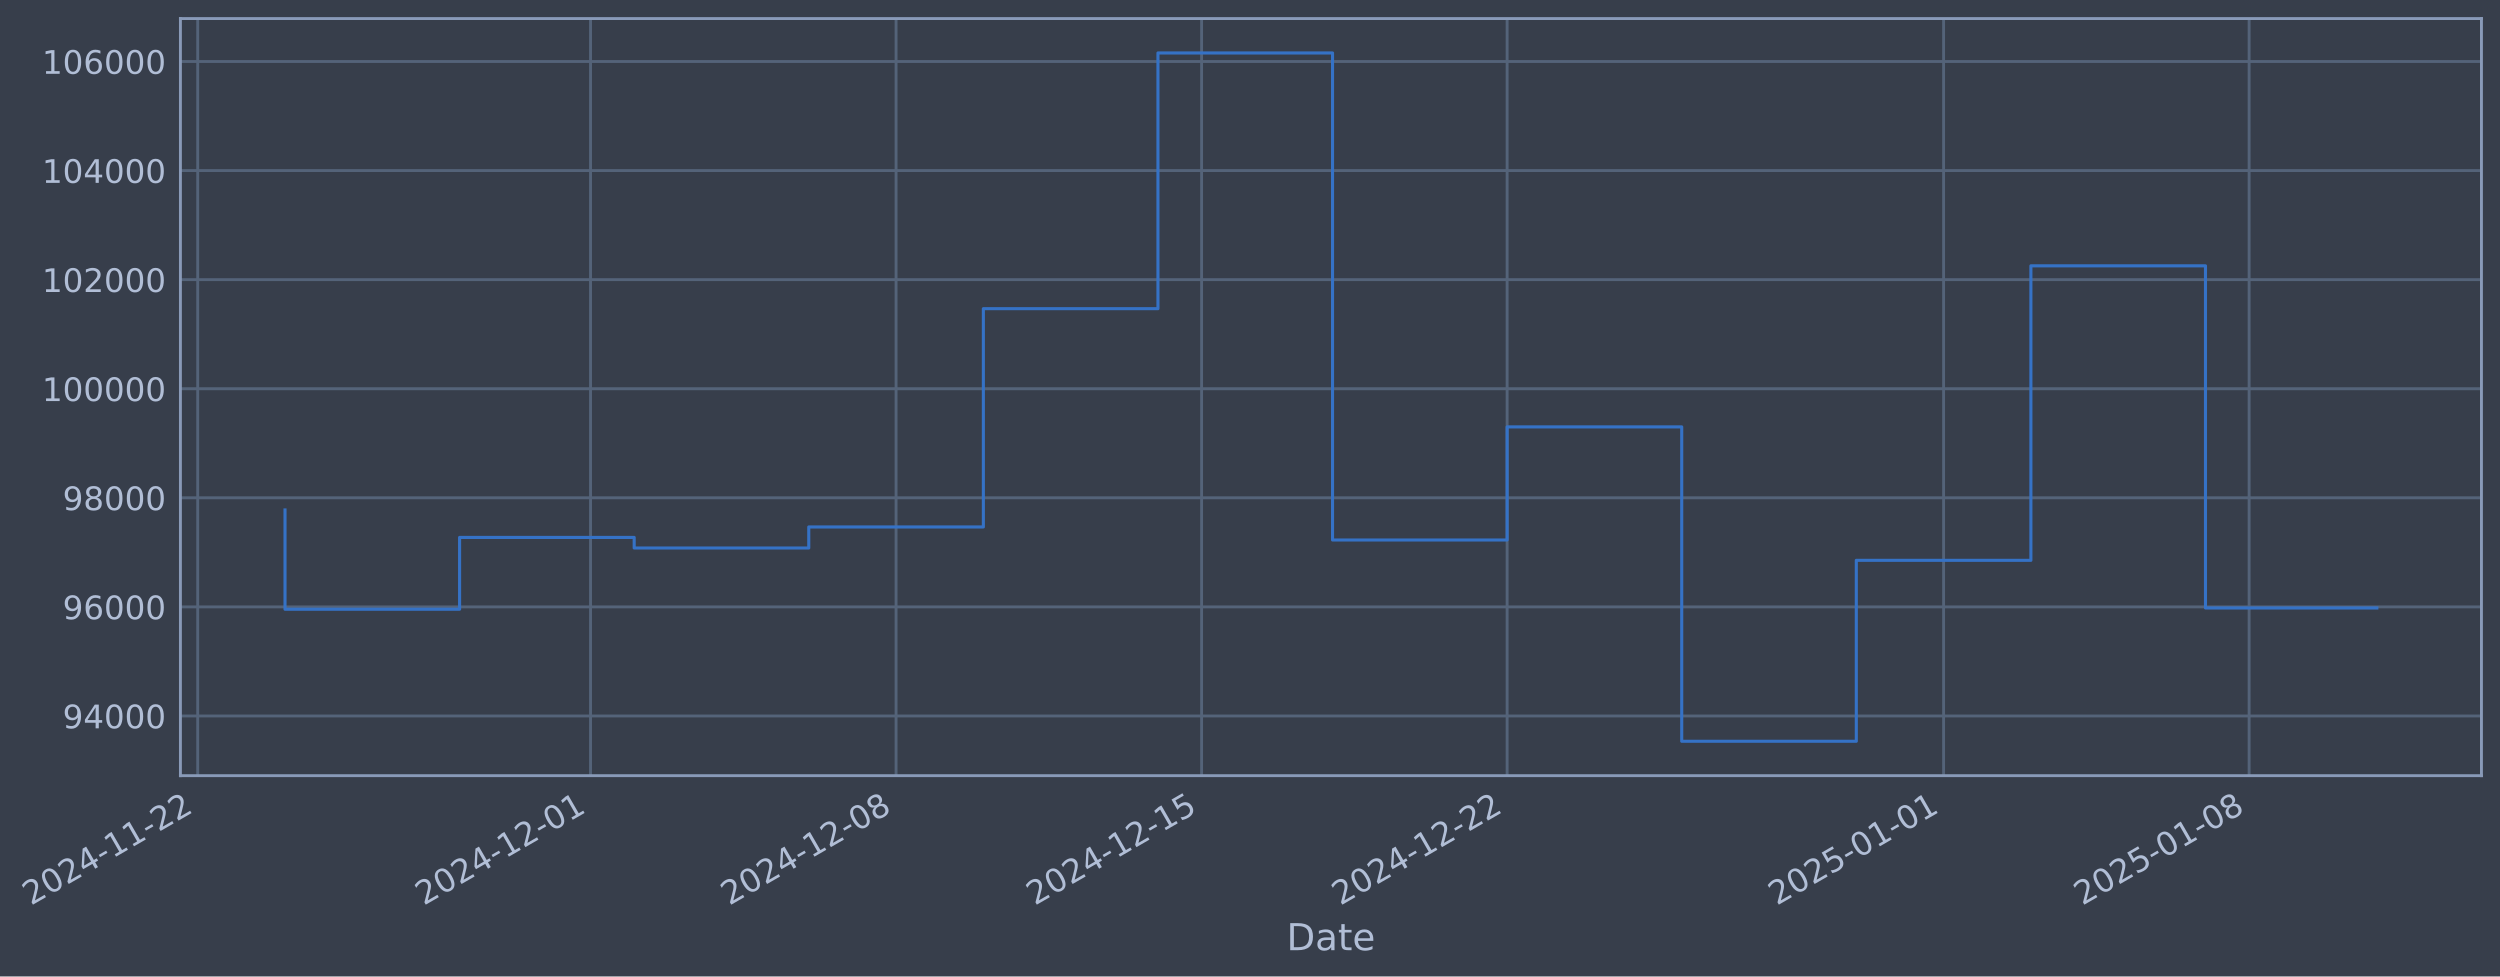
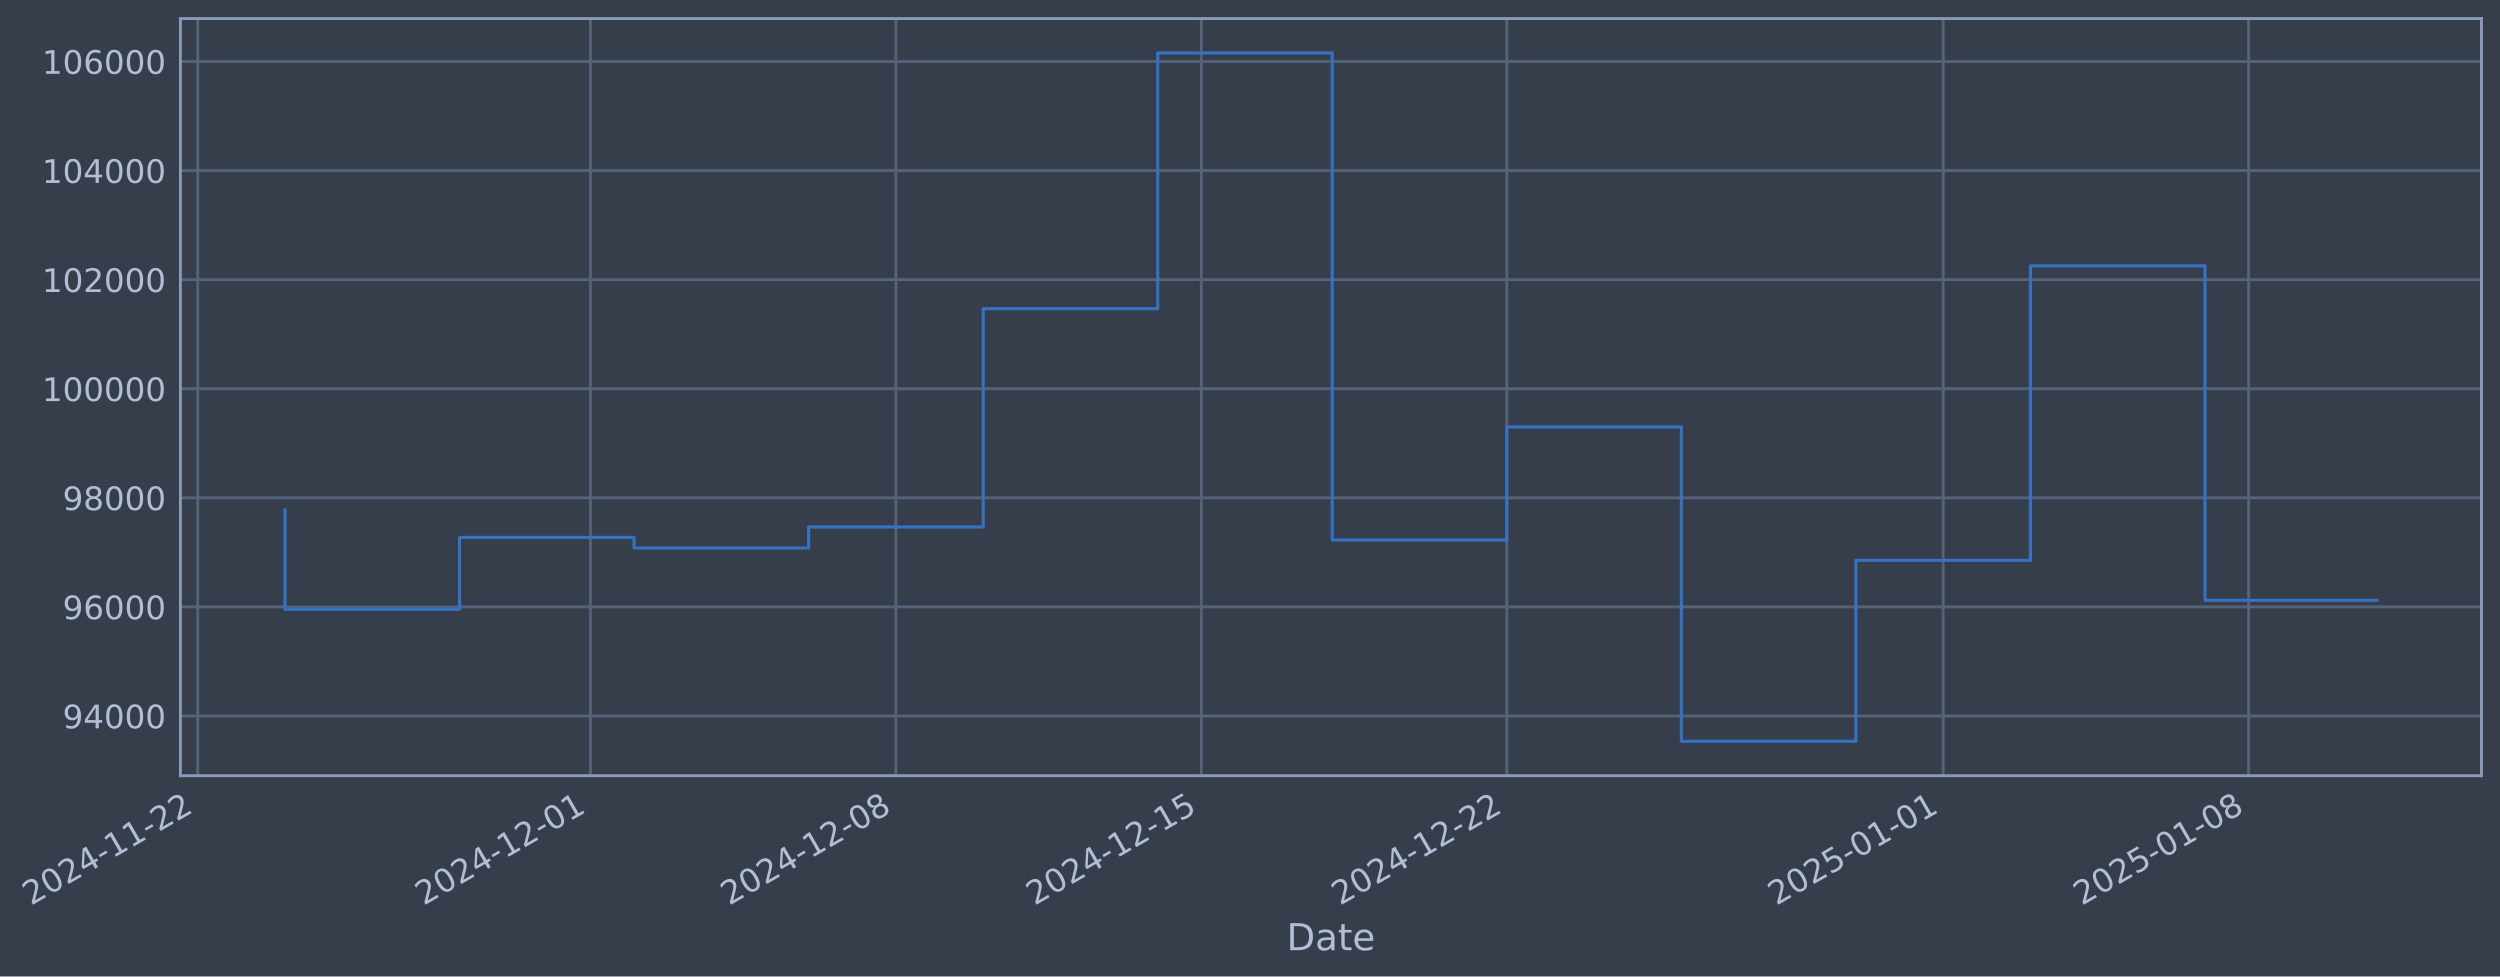
- <svg xmlns="http://www.w3.org/2000/svg" xmlns:xlink="http://www.w3.org/1999/xlink" width="970.001pt" height="378.87pt" viewBox="0 0 970.001 378.87" version="1.1">
+ <svg xmlns="http://www.w3.org/2000/svg" xmlns:xlink="http://www.w3.org/1999/xlink" width="969.992pt" height="378.87pt" viewBox="0 0 969.992 378.87" version="1.1">
  <defs>
    <style type="text/css">*{stroke-linejoin: round; stroke-linecap: butt}</style>
  </defs>
  <g id="figure_1">
    <g id="patch_1">
-       <path d="M 0 378.87  L 970.001 378.87  L 970.001 0  L 0 0  z " style="fill: #373e4b" />
+       <path d="M 0 378.87  L 969.992 378.87  L 969.992 0  L 0 0  z " style="fill: #373e4b" />
    </g>
    <g id="axes_1">
      <g id="patch_2">
-         <path d="M 70.001 300.96  L 962.801 300.96  L 962.801 7.2  L 70.001 7.2  z " style="fill: #373e4b" />
+         <path d="M 69.992 300.96  L 962.792 300.96  L 962.792 7.2  L 69.992 7.2  z " style="fill: #373e4b" />
      </g>
      <g id="matplotlib.axis_1">
        <g id="xtick_1">
          <g id="line2d_1">
-             <path d="M 76.713 300.96  L 76.713 7.2  " clip-path="url(#p93e385fb30)" style="fill: none; stroke: #546379; stroke-width: 1.12; stroke-linecap: square" />
+             <path d="M 76.713 300.96  L 76.713 7.2  " clip-path="url(#p691ec0cce8)" style="fill: none; stroke: #546379; stroke-width: 1.12; stroke-linecap: square" />
          </g>
          <g id="line2d_2" />
          <g id="text_1">
            <g style="fill: #b1bed6" transform="translate(11.98702 351.4642) rotate(-30) scale(0.126 -0.126)">
              <defs>
                <path id="DejaVuSans-32" d="M 1228 531  L 3431 531  L 3431 0  L 469 0  L 469 531  Q 828 903 1448 1529  Q 2069 2156 2228 2338  Q 2531 2678 2651 2914  Q 2772 3150 2772 3378  Q 2772 3750 2511 3984  Q 2250 4219 1831 4219  Q 1534 4219 1204 4116  Q 875 4013 500 3803  L 500 4441  Q 881 4594 1212 4672  Q 1544 4750 1819 4750  Q 2544 4750 2975 4387  Q 3406 4025 3406 3419  Q 3406 3131 3298 2873  Q 3191 2616 2906 2266  Q 2828 2175 2409 1742  Q 1991 1309 1228 531  z " transform="scale(0.015625)" />
                <path id="DejaVuSans-30" d="M 2034 4250  Q 1547 4250 1301 3770  Q 1056 3291 1056 2328  Q 1056 1369 1301 889  Q 1547 409 2034 409  Q 2525 409 2770 889  Q 3016 1369 3016 2328  Q 3016 3291 2770 3770  Q 2525 4250 2034 4250  z M 2034 4750  Q 2819 4750 3233 4129  Q 3647 3509 3647 2328  Q 3647 1150 3233 529  Q 2819 -91 2034 -91  Q 1250 -91 836 529  Q 422 1150 422 2328  Q 422 3509 836 4129  Q 1250 4750 2034 4750  z " transform="scale(0.015625)" />
                <path id="DejaVuSans-34" d="M 2419 4116  L 825 1625  L 2419 1625  L 2419 4116  z M 2253 4666  L 3047 4666  L 3047 1625  L 3713 1625  L 3713 1100  L 3047 1100  L 3047 0  L 2419 0  L 2419 1100  L 313 1100  L 313 1709  L 2253 4666  z " transform="scale(0.015625)" />
                <path id="DejaVuSans-2d" d="M 313 2009  L 1997 2009  L 1997 1497  L 313 1497  L 313 2009  z " transform="scale(0.015625)" />
                <path id="DejaVuSans-31" d="M 794 531  L 1825 531  L 1825 4091  L 703 3866  L 703 4441  L 1819 4666  L 2450 4666  L 2450 531  L 3481 531  L 3481 0  L 794 0  L 794 531  z " transform="scale(0.015625)" />
              </defs>
              <use xlink:href="#DejaVuSans-32" />
              <use xlink:href="#DejaVuSans-30" transform="translate(63.62305 0)" />
              <use xlink:href="#DejaVuSans-32" transform="translate(127.2461 0)" />
              <use xlink:href="#DejaVuSans-34" transform="translate(190.8691 0)" />
              <use xlink:href="#DejaVuSans-2d" transform="translate(254.4922 0)" />
              <use xlink:href="#DejaVuSans-31" transform="translate(290.5762 0)" />
              <use xlink:href="#DejaVuSans-31" transform="translate(354.1992 0)" />
              <use xlink:href="#DejaVuSans-2d" transform="translate(417.8223 0)" />
              <use xlink:href="#DejaVuSans-32" transform="translate(453.9062 0)" />
              <use xlink:href="#DejaVuSans-32" transform="translate(517.5293 0)" />
            </g>
          </g>
        </g>
        <g id="xtick_2">
          <g id="line2d_3">
-             <path d="M 229.128 300.96  L 229.128 7.2  " clip-path="url(#p93e385fb30)" style="fill: none; stroke: #546379; stroke-width: 1.12; stroke-linecap: square" />
+             <path d="M 229.089 300.96  L 229.089 7.2  " clip-path="url(#p691ec0cce8)" style="fill: none; stroke: #546379; stroke-width: 1.12; stroke-linecap: square" />
          </g>
          <g id="line2d_4" />
          <g id="text_2">
-             <g style="fill: #b1bed6" transform="translate(164.4025 351.4642) rotate(-30) scale(0.126 -0.126)">
+             <g style="fill: #b1bed6" transform="translate(164.3635 351.4642) rotate(-30) scale(0.126 -0.126)">
              <use xlink:href="#DejaVuSans-32" />
              <use xlink:href="#DejaVuSans-30" transform="translate(63.62305 0)" />
              <use xlink:href="#DejaVuSans-32" transform="translate(127.2461 0)" />
              <use xlink:href="#DejaVuSans-34" transform="translate(190.8691 0)" />
              <use xlink:href="#DejaVuSans-2d" transform="translate(254.4922 0)" />
              <use xlink:href="#DejaVuSans-31" transform="translate(290.5762 0)" />
              <use xlink:href="#DejaVuSans-32" transform="translate(354.1992 0)" />
              <use xlink:href="#DejaVuSans-2d" transform="translate(417.8223 0)" />
              <use xlink:href="#DejaVuSans-30" transform="translate(453.9062 0)" />
              <use xlink:href="#DejaVuSans-31" transform="translate(517.5293 0)" />
            </g>
          </g>
        </g>
        <g id="xtick_3">
          <g id="line2d_5">
-             <path d="M 347.673 300.96  L 347.673 7.2  " clip-path="url(#p93e385fb30)" style="fill: none; stroke: #546379; stroke-width: 1.12; stroke-linecap: square" />
+             <path d="M 347.604 300.96  L 347.604 7.2  " clip-path="url(#p691ec0cce8)" style="fill: none; stroke: #546379; stroke-width: 1.12; stroke-linecap: square" />
          </g>
          <g id="line2d_6" />
          <g id="text_3">
-             <g style="fill: #b1bed6" transform="translate(282.9479 351.4642) rotate(-30) scale(0.126 -0.126)">
+             <g style="fill: #b1bed6" transform="translate(282.8786 351.4642) rotate(-30) scale(0.126 -0.126)">
              <defs>
                <path id="DejaVuSans-38" d="M 2034 2216  Q 1584 2216 1326 1975  Q 1069 1734 1069 1313  Q 1069 891 1326 650  Q 1584 409 2034 409  Q 2484 409 2743 651  Q 3003 894 3003 1313  Q 3003 1734 2745 1975  Q 2488 2216 2034 2216  z M 1403 2484  Q 997 2584 770 2862  Q 544 3141 544 3541  Q 544 4100 942 4425  Q 1341 4750 2034 4750  Q 2731 4750 3128 4425  Q 3525 4100 3525 3541  Q 3525 3141 3298 2862  Q 3072 2584 2669 2484  Q 3125 2378 3379 2068  Q 3634 1759 3634 1313  Q 3634 634 3220 271  Q 2806 -91 2034 -91  Q 1263 -91 848 271  Q 434 634 434 1313  Q 434 1759 690 2068  Q 947 2378 1403 2484  z M 1172 3481  Q 1172 3119 1398 2916  Q 1625 2713 2034 2713  Q 2441 2713 2670 2916  Q 2900 3119 2900 3481  Q 2900 3844 2670 4047  Q 2441 4250 2034 4250  Q 1625 4250 1398 4047  Q 1172 3844 1172 3481  z " transform="scale(0.015625)" />
              </defs>
              <use xlink:href="#DejaVuSans-32" />
              <use xlink:href="#DejaVuSans-30" transform="translate(63.62305 0)" />
              <use xlink:href="#DejaVuSans-32" transform="translate(127.2461 0)" />
              <use xlink:href="#DejaVuSans-34" transform="translate(190.8691 0)" />
              <use xlink:href="#DejaVuSans-2d" transform="translate(254.4922 0)" />
              <use xlink:href="#DejaVuSans-31" transform="translate(290.5762 0)" />
              <use xlink:href="#DejaVuSans-32" transform="translate(354.1992 0)" />
              <use xlink:href="#DejaVuSans-2d" transform="translate(417.8223 0)" />
              <use xlink:href="#DejaVuSans-30" transform="translate(453.9062 0)" />
              <use xlink:href="#DejaVuSans-38" transform="translate(517.5293 0)" />
            </g>
          </g>
        </g>
        <g id="xtick_4">
          <g id="line2d_7">
-             <path d="M 466.219 300.96  L 466.219 7.2  " clip-path="url(#p93e385fb30)" style="fill: none; stroke: #546379; stroke-width: 1.12; stroke-linecap: square" />
+             <path d="M 466.119 300.96  L 466.119 7.2  " clip-path="url(#p691ec0cce8)" style="fill: none; stroke: #546379; stroke-width: 1.12; stroke-linecap: square" />
          </g>
          <g id="line2d_8" />
          <g id="text_4">
-             <g style="fill: #b1bed6" transform="translate(401.4933 351.4642) rotate(-30) scale(0.126 -0.126)">
+             <g style="fill: #b1bed6" transform="translate(401.3937 351.4642) rotate(-30) scale(0.126 -0.126)">
              <defs>
                <path id="DejaVuSans-35" d="M 691 4666  L 3169 4666  L 3169 4134  L 1269 4134  L 1269 2991  Q 1406 3038 1543 3061  Q 1681 3084 1819 3084  Q 2600 3084 3056 2656  Q 3513 2228 3513 1497  Q 3513 744 3044 326  Q 2575 -91 1722 -91  Q 1428 -91 1123 -41  Q 819 9 494 109  L 494 744  Q 775 591 1075 516  Q 1375 441 1709 441  Q 2250 441 2565 725  Q 2881 1009 2881 1497  Q 2881 1984 2565 2268  Q 2250 2553 1709 2553  Q 1456 2553 1204 2497  Q 953 2441 691 2322  L 691 4666  z " transform="scale(0.015625)" />
              </defs>
              <use xlink:href="#DejaVuSans-32" />
              <use xlink:href="#DejaVuSans-30" transform="translate(63.62305 0)" />
              <use xlink:href="#DejaVuSans-32" transform="translate(127.2461 0)" />
              <use xlink:href="#DejaVuSans-34" transform="translate(190.8691 0)" />
              <use xlink:href="#DejaVuSans-2d" transform="translate(254.4922 0)" />
              <use xlink:href="#DejaVuSans-31" transform="translate(290.5762 0)" />
              <use xlink:href="#DejaVuSans-32" transform="translate(354.1992 0)" />
              <use xlink:href="#DejaVuSans-2d" transform="translate(417.8223 0)" />
              <use xlink:href="#DejaVuSans-31" transform="translate(453.9062 0)" />
              <use xlink:href="#DejaVuSans-35" transform="translate(517.5293 0)" />
            </g>
          </g>
        </g>
        <g id="xtick_5">
          <g id="line2d_9">
-             <path d="M 584.764 300.96  L 584.764 7.2  " clip-path="url(#p93e385fb30)" style="fill: none; stroke: #546379; stroke-width: 1.12; stroke-linecap: square" />
+             <path d="M 584.634 300.96  L 584.634 7.2  " clip-path="url(#p691ec0cce8)" style="fill: none; stroke: #546379; stroke-width: 1.12; stroke-linecap: square" />
          </g>
          <g id="line2d_10" />
          <g id="text_5">
-             <g style="fill: #b1bed6" transform="translate(520.0386 351.4642) rotate(-30) scale(0.126 -0.126)">
+             <g style="fill: #b1bed6" transform="translate(519.9087 351.4642) rotate(-30) scale(0.126 -0.126)">
              <use xlink:href="#DejaVuSans-32" />
              <use xlink:href="#DejaVuSans-30" transform="translate(63.62305 0)" />
              <use xlink:href="#DejaVuSans-32" transform="translate(127.2461 0)" />
              <use xlink:href="#DejaVuSans-34" transform="translate(190.8691 0)" />
              <use xlink:href="#DejaVuSans-2d" transform="translate(254.4922 0)" />
              <use xlink:href="#DejaVuSans-31" transform="translate(290.5762 0)" />
              <use xlink:href="#DejaVuSans-32" transform="translate(354.1992 0)" />
              <use xlink:href="#DejaVuSans-2d" transform="translate(417.8223 0)" />
              <use xlink:href="#DejaVuSans-32" transform="translate(453.9062 0)" />
              <use xlink:href="#DejaVuSans-32" transform="translate(517.5293 0)" />
            </g>
          </g>
        </g>
        <g id="xtick_6">
          <g id="line2d_11">
-             <path d="M 754.115 300.96  L 754.115 7.2  " clip-path="url(#p93e385fb30)" style="fill: none; stroke: #546379; stroke-width: 1.12; stroke-linecap: square" />
+             <path d="M 753.941 300.96  L 753.941 7.2  " clip-path="url(#p691ec0cce8)" style="fill: none; stroke: #546379; stroke-width: 1.12; stroke-linecap: square" />
          </g>
          <g id="line2d_12" />
          <g id="text_6">
-             <g style="fill: #b1bed6" transform="translate(689.3892 351.4642) rotate(-30) scale(0.126 -0.126)">
+             <g style="fill: #b1bed6" transform="translate(689.216 351.4642) rotate(-30) scale(0.126 -0.126)">
              <use xlink:href="#DejaVuSans-32" />
              <use xlink:href="#DejaVuSans-30" transform="translate(63.62305 0)" />
              <use xlink:href="#DejaVuSans-32" transform="translate(127.2461 0)" />
              <use xlink:href="#DejaVuSans-35" transform="translate(190.8691 0)" />
              <use xlink:href="#DejaVuSans-2d" transform="translate(254.4922 0)" />
              <use xlink:href="#DejaVuSans-30" transform="translate(290.5762 0)" />
              <use xlink:href="#DejaVuSans-31" transform="translate(354.1992 0)" />
              <use xlink:href="#DejaVuSans-2d" transform="translate(417.8223 0)" />
              <use xlink:href="#DejaVuSans-30" transform="translate(453.9062 0)" />
              <use xlink:href="#DejaVuSans-31" transform="translate(517.5293 0)" />
            </g>
          </g>
        </g>
        <g id="xtick_7">
          <g id="line2d_13">
-             <path d="M 872.66 300.96  L 872.66 7.2  " clip-path="url(#p93e385fb30)" style="fill: none; stroke: #546379; stroke-width: 1.12; stroke-linecap: square" />
+             <path d="M 872.457 300.96  L 872.457 7.2  " clip-path="url(#p691ec0cce8)" style="fill: none; stroke: #546379; stroke-width: 1.12; stroke-linecap: square" />
          </g>
          <g id="line2d_14" />
          <g id="text_7">
-             <g style="fill: #b1bed6" transform="translate(807.9345 351.4642) rotate(-30) scale(0.126 -0.126)">
+             <g style="fill: #b1bed6" transform="translate(807.731 351.4642) rotate(-30) scale(0.126 -0.126)">
              <use xlink:href="#DejaVuSans-32" />
              <use xlink:href="#DejaVuSans-30" transform="translate(63.62305 0)" />
              <use xlink:href="#DejaVuSans-32" transform="translate(127.2461 0)" />
              <use xlink:href="#DejaVuSans-35" transform="translate(190.8691 0)" />
              <use xlink:href="#DejaVuSans-2d" transform="translate(254.4922 0)" />
              <use xlink:href="#DejaVuSans-30" transform="translate(290.5762 0)" />
              <use xlink:href="#DejaVuSans-31" transform="translate(354.1992 0)" />
              <use xlink:href="#DejaVuSans-2d" transform="translate(417.8223 0)" />
              <use xlink:href="#DejaVuSans-30" transform="translate(453.9062 0)" />
              <use xlink:href="#DejaVuSans-38" transform="translate(517.5293 0)" />
            </g>
          </g>
        </g>
        <g id="text_8">
-           <g style="fill: #b1bed6" transform="translate(499.1917 368.6753) scale(0.144 -0.144)">
+           <g style="fill: #b1bed6" transform="translate(499.183 368.6753) scale(0.144 -0.144)">
            <defs>
              <path id="DejaVuSans-44" d="M 1259 4147  L 1259 519  L 2022 519  Q 2988 519 3436 956  Q 3884 1394 3884 2338  Q 3884 3275 3436 3711  Q 2988 4147 2022 4147  L 1259 4147  z M 628 4666  L 1925 4666  Q 3281 4666 3915 4102  Q 4550 3538 4550 2338  Q 4550 1131 3912 565  Q 3275 0 1925 0  L 628 0  L 628 4666  z " transform="scale(0.015625)" />
              <path id="DejaVuSans-61" d="M 2194 1759  Q 1497 1759 1228 1600  Q 959 1441 959 1056  Q 959 750 1161 570  Q 1363 391 1709 391  Q 2188 391 2477 730  Q 2766 1069 2766 1631  L 2766 1759  L 2194 1759  z M 3341 1997  L 3341 0  L 2766 0  L 2766 531  Q 2569 213 2275 61  Q 1981 -91 1556 -91  Q 1019 -91 701 211  Q 384 513 384 1019  Q 384 1609 779 1909  Q 1175 2209 1959 2209  L 2766 2209  L 2766 2266  Q 2766 2663 2505 2880  Q 2244 3097 1772 3097  Q 1472 3097 1187 3025  Q 903 2953 641 2809  L 641 3341  Q 956 3463 1253 3523  Q 1550 3584 1831 3584  Q 2591 3584 2966 3190  Q 3341 2797 3341 1997  z " transform="scale(0.015625)" />
              <path id="DejaVuSans-74" d="M 1172 4494  L 1172 3500  L 2356 3500  L 2356 3053  L 1172 3053  L 1172 1153  Q 1172 725 1289 603  Q 1406 481 1766 481  L 2356 481  L 2356 0  L 1766 0  Q 1100 0 847 248  Q 594 497 594 1153  L 594 3053  L 172 3053  L 172 3500  L 594 3500  L 594 4494  L 1172 4494  z " transform="scale(0.015625)" />
              <path id="DejaVuSans-65" d="M 3597 1894  L 3597 1613  L 953 1613  Q 991 1019 1311 708  Q 1631 397 2203 397  Q 2534 397 2845 478  Q 3156 559 3463 722  L 3463 178  Q 3153 47 2828 -22  Q 2503 -91 2169 -91  Q 1331 -91 842 396  Q 353 884 353 1716  Q 353 2575 817 3079  Q 1281 3584 2069 3584  Q 2775 3584 3186 3129  Q 3597 2675 3597 1894  z M 3022 2063  Q 3016 2534 2758 2815  Q 2500 3097 2075 3097  Q 1594 3097 1305 2825  Q 1016 2553 972 2059  L 3022 2063  z " transform="scale(0.015625)" />
            </defs>
            <use xlink:href="#DejaVuSans-44" />
            <use xlink:href="#DejaVuSans-61" transform="translate(77.00195 0)" />
            <use xlink:href="#DejaVuSans-74" transform="translate(138.2812 0)" />
            <use xlink:href="#DejaVuSans-65" transform="translate(177.4902 0)" />
          </g>
        </g>
      </g>
      <g id="matplotlib.axis_2">
        <g id="ytick_1">
          <g id="line2d_15">
-             <path d="M 70.001 277.797  L 962.801 277.797  " clip-path="url(#p93e385fb30)" style="fill: none; stroke: #546379; stroke-width: 1.12; stroke-linecap: square" />
+             <path d="M 69.992 277.797  L 962.792 277.797  " clip-path="url(#p691ec0cce8)" style="fill: none; stroke: #546379; stroke-width: 1.12; stroke-linecap: square" />
          </g>
          <g id="line2d_16" />
          <g id="text_9">
-             <g style="fill: #b1bed6" transform="translate(24.31706 282.5841) scale(0.126 -0.126)">
+             <g style="fill: #b1bed6" transform="translate(24.3084 282.5841) scale(0.126 -0.126)">
              <defs>
                <path id="DejaVuSans-39" d="M 703 97  L 703 672  Q 941 559 1184 500  Q 1428 441 1663 441  Q 2288 441 2617 861  Q 2947 1281 2994 2138  Q 2813 1869 2534 1725  Q 2256 1581 1919 1581  Q 1219 1581 811 2004  Q 403 2428 403 3163  Q 403 3881 828 4315  Q 1253 4750 1959 4750  Q 2769 4750 3195 4129  Q 3622 3509 3622 2328  Q 3622 1225 3098 567  Q 2575 -91 1691 -91  Q 1453 -91 1209 -44  Q 966 3 703 97  z M 1959 2075  Q 2384 2075 2632 2365  Q 2881 2656 2881 3163  Q 2881 3666 2632 3958  Q 2384 4250 1959 4250  Q 1534 4250 1286 3958  Q 1038 3666 1038 3163  Q 1038 2656 1286 2365  Q 1534 2075 1959 2075  z " transform="scale(0.015625)" />
              </defs>
              <use xlink:href="#DejaVuSans-39" />
              <use xlink:href="#DejaVuSans-34" transform="translate(63.62305 0)" />
              <use xlink:href="#DejaVuSans-30" transform="translate(127.2461 0)" />
              <use xlink:href="#DejaVuSans-30" transform="translate(190.8691 0)" />
              <use xlink:href="#DejaVuSans-30" transform="translate(254.4922 0)" />
            </g>
          </g>
        </g>
        <g id="ytick_2">
          <g id="line2d_17">
-             <path d="M 70.001 235.473  L 962.801 235.473  " clip-path="url(#p93e385fb30)" style="fill: none; stroke: #546379; stroke-width: 1.12; stroke-linecap: square" />
+             <path d="M 69.992 235.473  L 962.792 235.473  " clip-path="url(#p691ec0cce8)" style="fill: none; stroke: #546379; stroke-width: 1.12; stroke-linecap: square" />
          </g>
          <g id="line2d_18" />
          <g id="text_10">
-             <g style="fill: #b1bed6" transform="translate(24.31706 240.2602) scale(0.126 -0.126)">
+             <g style="fill: #b1bed6" transform="translate(24.3084 240.2602) scale(0.126 -0.126)">
              <defs>
                <path id="DejaVuSans-36" d="M 2113 2584  Q 1688 2584 1439 2293  Q 1191 2003 1191 1497  Q 1191 994 1439 701  Q 1688 409 2113 409  Q 2538 409 2786 701  Q 3034 994 3034 1497  Q 3034 2003 2786 2293  Q 2538 2584 2113 2584  z M 3366 4563  L 3366 3988  Q 3128 4100 2886 4159  Q 2644 4219 2406 4219  Q 1781 4219 1451 3797  Q 1122 3375 1075 2522  Q 1259 2794 1537 2939  Q 1816 3084 2150 3084  Q 2853 3084 3261 2657  Q 3669 2231 3669 1497  Q 3669 778 3244 343  Q 2819 -91 2113 -91  Q 1303 -91 875 529  Q 447 1150 447 2328  Q 447 3434 972 4092  Q 1497 4750 2381 4750  Q 2619 4750 2861 4703  Q 3103 4656 3366 4563  z " transform="scale(0.015625)" />
              </defs>
              <use xlink:href="#DejaVuSans-39" />
              <use xlink:href="#DejaVuSans-36" transform="translate(63.62305 0)" />
              <use xlink:href="#DejaVuSans-30" transform="translate(127.2461 0)" />
              <use xlink:href="#DejaVuSans-30" transform="translate(190.8691 0)" />
              <use xlink:href="#DejaVuSans-30" transform="translate(254.4922 0)" />
            </g>
          </g>
        </g>
        <g id="ytick_3">
          <g id="line2d_19">
-             <path d="M 70.001 193.149  L 962.801 193.149  " clip-path="url(#p93e385fb30)" style="fill: none; stroke: #546379; stroke-width: 1.12; stroke-linecap: square" />
+             <path d="M 69.992 193.149  L 962.792 193.149  " clip-path="url(#p691ec0cce8)" style="fill: none; stroke: #546379; stroke-width: 1.12; stroke-linecap: square" />
          </g>
          <g id="line2d_20" />
          <g id="text_11">
-             <g style="fill: #b1bed6" transform="translate(24.31706 197.9364) scale(0.126 -0.126)">
+             <g style="fill: #b1bed6" transform="translate(24.3084 197.9364) scale(0.126 -0.126)">
              <use xlink:href="#DejaVuSans-39" />
              <use xlink:href="#DejaVuSans-38" transform="translate(63.62305 0)" />
              <use xlink:href="#DejaVuSans-30" transform="translate(127.2461 0)" />
              <use xlink:href="#DejaVuSans-30" transform="translate(190.8691 0)" />
              <use xlink:href="#DejaVuSans-30" transform="translate(254.4922 0)" />
            </g>
          </g>
        </g>
        <g id="ytick_4">
          <g id="line2d_21">
-             <path d="M 70.001 150.826  L 962.801 150.826  " clip-path="url(#p93e385fb30)" style="fill: none; stroke: #546379; stroke-width: 1.12; stroke-linecap: square" />
+             <path d="M 69.992 150.826  L 962.792 150.826  " clip-path="url(#p691ec0cce8)" style="fill: none; stroke: #546379; stroke-width: 1.12; stroke-linecap: square" />
          </g>
          <g id="line2d_22" />
          <g id="text_12">
-             <g style="fill: #b1bed6" transform="translate(16.30031 155.6126) scale(0.126 -0.126)">
+             <g style="fill: #b1bed6" transform="translate(16.29165 155.6126) scale(0.126 -0.126)">
              <use xlink:href="#DejaVuSans-31" />
              <use xlink:href="#DejaVuSans-30" transform="translate(63.62305 0)" />
              <use xlink:href="#DejaVuSans-30" transform="translate(127.2461 0)" />
              <use xlink:href="#DejaVuSans-30" transform="translate(190.8691 0)" />
              <use xlink:href="#DejaVuSans-30" transform="translate(254.4922 0)" />
              <use xlink:href="#DejaVuSans-30" transform="translate(318.1152 0)" />
            </g>
          </g>
        </g>
        <g id="ytick_5">
          <g id="line2d_23">
-             <path d="M 70.001 108.502  L 962.801 108.502  " clip-path="url(#p93e385fb30)" style="fill: none; stroke: #546379; stroke-width: 1.12; stroke-linecap: square" />
+             <path d="M 69.992 108.502  L 962.792 108.502  " clip-path="url(#p691ec0cce8)" style="fill: none; stroke: #546379; stroke-width: 1.12; stroke-linecap: square" />
          </g>
          <g id="line2d_24" />
          <g id="text_13">
-             <g style="fill: #b1bed6" transform="translate(16.30031 113.2888) scale(0.126 -0.126)">
+             <g style="fill: #b1bed6" transform="translate(16.29165 113.2888) scale(0.126 -0.126)">
              <use xlink:href="#DejaVuSans-31" />
              <use xlink:href="#DejaVuSans-30" transform="translate(63.62305 0)" />
              <use xlink:href="#DejaVuSans-32" transform="translate(127.2461 0)" />
              <use xlink:href="#DejaVuSans-30" transform="translate(190.8691 0)" />
              <use xlink:href="#DejaVuSans-30" transform="translate(254.4922 0)" />
              <use xlink:href="#DejaVuSans-30" transform="translate(318.1152 0)" />
            </g>
          </g>
        </g>
        <g id="ytick_6">
          <g id="line2d_25">
-             <path d="M 70.001 66.178  L 962.801 66.178  " clip-path="url(#p93e385fb30)" style="fill: none; stroke: #546379; stroke-width: 1.12; stroke-linecap: square" />
+             <path d="M 69.992 66.178  L 962.792 66.178  " clip-path="url(#p691ec0cce8)" style="fill: none; stroke: #546379; stroke-width: 1.12; stroke-linecap: square" />
          </g>
          <g id="line2d_26" />
          <g id="text_14">
-             <g style="fill: #b1bed6" transform="translate(16.30031 70.96502) scale(0.126 -0.126)">
+             <g style="fill: #b1bed6" transform="translate(16.29165 70.96502) scale(0.126 -0.126)">
              <use xlink:href="#DejaVuSans-31" />
              <use xlink:href="#DejaVuSans-30" transform="translate(63.62305 0)" />
              <use xlink:href="#DejaVuSans-34" transform="translate(127.2461 0)" />
              <use xlink:href="#DejaVuSans-30" transform="translate(190.8691 0)" />
              <use xlink:href="#DejaVuSans-30" transform="translate(254.4922 0)" />
              <use xlink:href="#DejaVuSans-30" transform="translate(318.1152 0)" />
            </g>
          </g>
        </g>
        <g id="ytick_7">
          <g id="line2d_27">
-             <path d="M 70.001 23.854  L 962.801 23.854  " clip-path="url(#p93e385fb30)" style="fill: none; stroke: #546379; stroke-width: 1.12; stroke-linecap: square" />
+             <path d="M 69.992 23.854  L 962.792 23.854  " clip-path="url(#p691ec0cce8)" style="fill: none; stroke: #546379; stroke-width: 1.12; stroke-linecap: square" />
          </g>
          <g id="line2d_28" />
          <g id="text_15">
-             <g style="fill: #b1bed6" transform="translate(16.30031 28.64121) scale(0.126 -0.126)">
+             <g style="fill: #b1bed6" transform="translate(16.29165 28.64121) scale(0.126 -0.126)">
              <use xlink:href="#DejaVuSans-31" />
              <use xlink:href="#DejaVuSans-30" transform="translate(63.62305 0)" />
              <use xlink:href="#DejaVuSans-36" transform="translate(127.2461 0)" />
              <use xlink:href="#DejaVuSans-30" transform="translate(190.8691 0)" />
              <use xlink:href="#DejaVuSans-30" transform="translate(254.4922 0)" />
              <use xlink:href="#DejaVuSans-30" transform="translate(318.1152 0)" />
            </g>
          </g>
        </g>
      </g>
      <g id="line2d_29">
-         <path d="M 110.583 197.87  L 110.583 236.383  L 178.323 236.383  L 178.323 208.521  L 246.063 208.521  L 246.063 212.628  L 313.803 212.628  L 313.803 204.459  L 381.543 204.459  L 381.543 119.77  L 449.284 119.77  L 449.284 20.553  L 517.024 20.553  L 517.024 209.517  L 584.764 209.517  L 584.764 165.636  L 652.504 165.636  L 652.504 287.607  L 720.245 287.607  L 720.245 217.409  L 787.985 217.409  L 787.985 103.141  L 855.725 103.141  L 855.725 235.891  L 922.219 235.891  " clip-path="url(#p93e385fb30)" style="fill: none; stroke: #3572c6; stroke-width: 1.2; stroke-linecap: square" />
+         <path d="M 110.574 197.87  L 110.574 236.383  L 178.297 236.383  L 178.297 208.521  L 246.02 208.521  L 246.02 212.628  L 313.743 212.628  L 313.743 204.459  L 381.466 204.459  L 381.466 119.77  L 449.188 119.77  L 449.188 20.553  L 516.911 20.553  L 516.911 209.517  L 584.634 209.517  L 584.634 165.636  L 652.357 165.636  L 652.357 287.607  L 720.08 287.607  L 720.08 217.409  L 787.803 217.409  L 787.803 103.141  L 855.526 103.141  L 855.526 232.935  L 922.21 232.935  " clip-path="url(#p691ec0cce8)" style="fill: none; stroke: #3572c6; stroke-width: 1.2; stroke-linecap: square" />
      </g>
      <g id="patch_3">
-         <path d="M 70.001 300.96  L 70.001 7.2  " style="fill: none; stroke: #899ab8; stroke-width: 1.12; stroke-linejoin: miter; stroke-linecap: square" />
+         <path d="M 69.992 300.96  L 69.992 7.2  " style="fill: none; stroke: #899ab8; stroke-width: 1.12; stroke-linejoin: miter; stroke-linecap: square" />
      </g>
      <g id="patch_4">
-         <path d="M 962.801 300.96  L 962.801 7.2  " style="fill: none; stroke: #899ab8; stroke-width: 1.12; stroke-linejoin: miter; stroke-linecap: square" />
+         <path d="M 962.792 300.96  L 962.792 7.2  " style="fill: none; stroke: #899ab8; stroke-width: 1.12; stroke-linejoin: miter; stroke-linecap: square" />
      </g>
      <g id="patch_5">
-         <path d="M 70.001 300.96  L 962.801 300.96  " style="fill: none; stroke: #899ab8; stroke-width: 1.12; stroke-linejoin: miter; stroke-linecap: square" />
+         <path d="M 69.992 300.96  L 962.792 300.96  " style="fill: none; stroke: #899ab8; stroke-width: 1.12; stroke-linejoin: miter; stroke-linecap: square" />
      </g>
      <g id="patch_6">
-         <path d="M 70.001 7.2  L 962.801 7.2  " style="fill: none; stroke: #899ab8; stroke-width: 1.12; stroke-linejoin: miter; stroke-linecap: square" />
+         <path d="M 69.992 7.2  L 962.792 7.2  " style="fill: none; stroke: #899ab8; stroke-width: 1.12; stroke-linejoin: miter; stroke-linecap: square" />
      </g>
    </g>
  </g>
  <defs>
-     <clipPath id="p93e385fb30">
-       <rect x="70.001" y="7.2" width="892.8" height="293.76" />
+     <clipPath id="p691ec0cce8">
+       <rect x="69.992" y="7.2" width="892.8" height="293.76" />
    </clipPath>
  </defs>
</svg>
